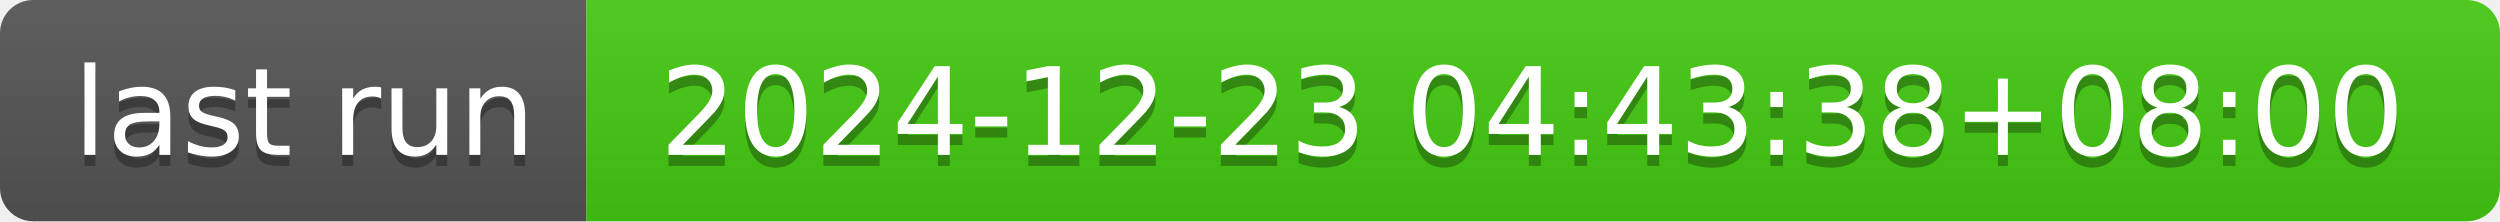
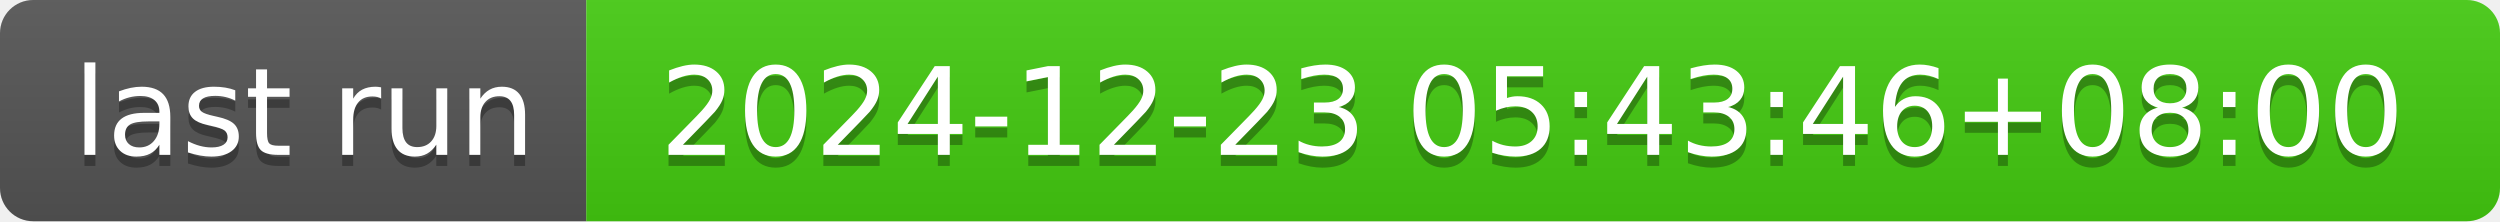
- <svg xmlns="http://www.w3.org/2000/svg" width="226" height="20" role="img" aria-label="last run: 2024-12-23 04:43:38+08:00">
+ <svg xmlns="http://www.w3.org/2000/svg" width="226" height="20" role="img" aria-label="last run: 2024-12-23 05:43:46+08:00">
  <linearGradient id="s" x2="0" y2="100%">
    <stop offset="0" stop-color="#bbb" stop-opacity=".1" />
    <stop offset="1" stop-opacity=".1" />
  </linearGradient>
  <clipPath id="r">
    <rect width="226" height="20" rx="3" fill="#fff" />
  </clipPath>
  <g clip-path="url(#r)">
    <rect width="53" height="20" fill="#555" />
    <rect x="53" width="173" height="20" fill="#4c1" />
    <rect width="226" height="20" fill="url(#s)" />
  </g>
  <g fill="#fff" text-anchor="middle" font-family="Verdana,Geneva,DejaVu Sans,sans-serif" text-rendering="geometricPrecision" font-size="110">
    <text aria-hidden="true" x="275" y="150" fill="#010101" fill-opacity=".3" transform="scale(.1)" textLength="430">last run</text>
    <text x="275" y="140" transform="scale(.1)" fill="#fff" textLength="430">last run</text>
-     <text aria-hidden="true" x="1385" y="150" fill="#010101" fill-opacity=".3" transform="scale(.1)" textLength="1630">2024-12-23 04:43:38+08:00</text>
-     <text x="1385" y="140" transform="scale(.1)" fill="#fff" textLength="1630">2024-12-23 04:43:38+08:00</text>
+     <text aria-hidden="true" x="1385" y="150" fill="#010101" fill-opacity=".3" transform="scale(.1)" textLength="1630">2024-12-23 05:43:46+08:00</text>
+     <text x="1385" y="140" transform="scale(.1)" fill="#fff" textLength="1630">2024-12-23 05:43:46+08:00</text>
  </g>
</svg>
